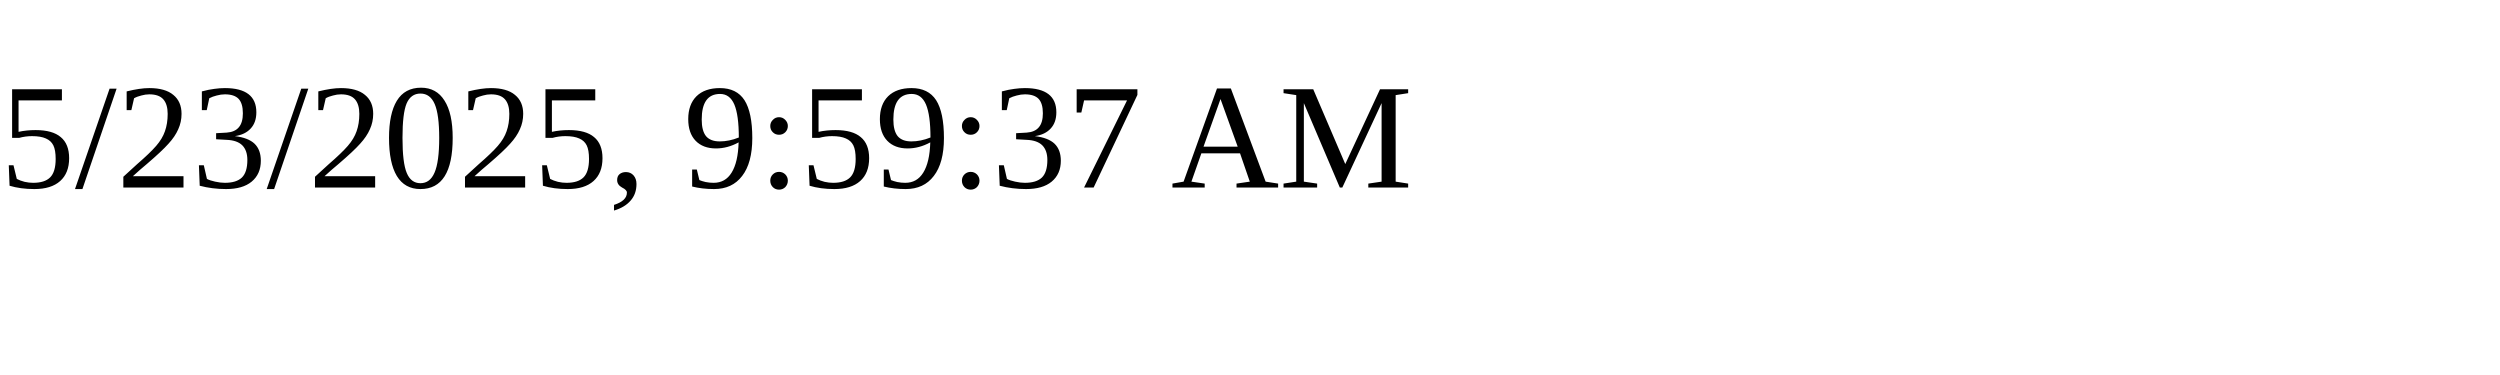
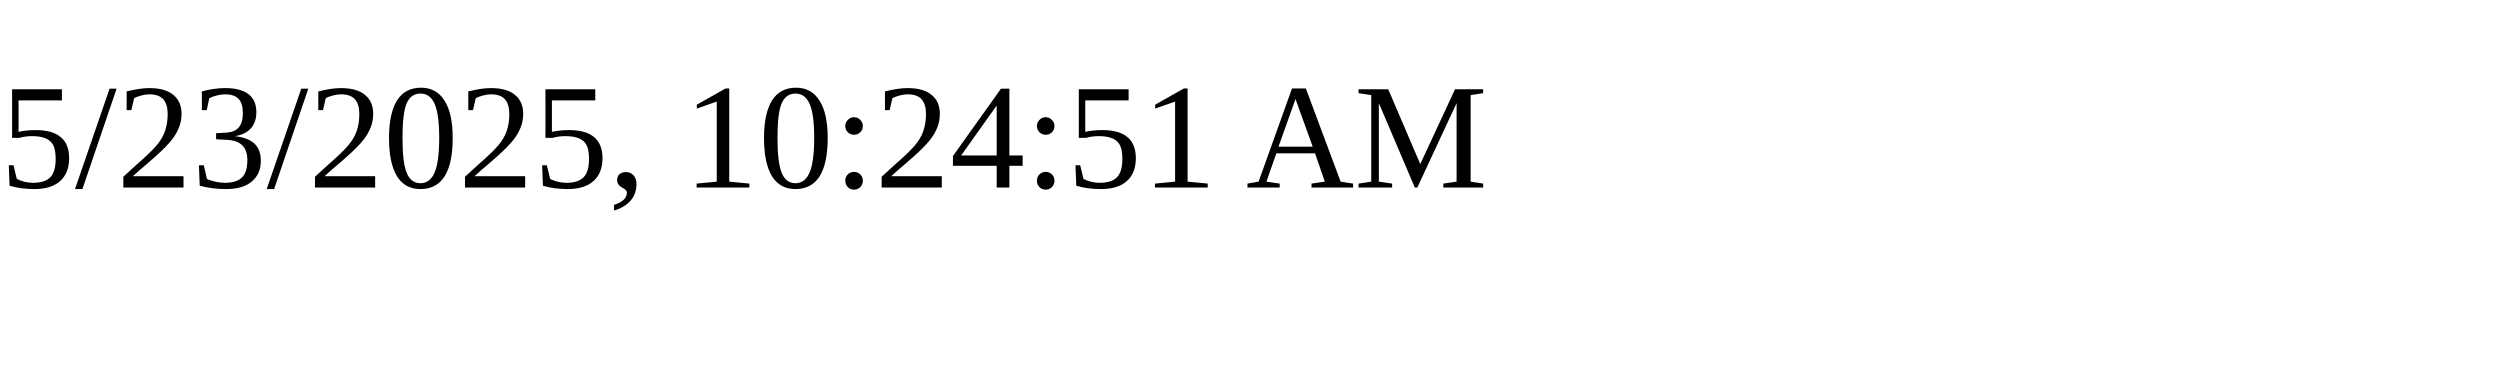
<svg xmlns="http://www.w3.org/2000/svg" height="30" width="200">
-   <text x="0" y="15">5/23/2025, 9:59:37 AM</text>
+   <text x="0" y="15">5/23/2025, 10:24:51 AM</text>
</svg>
